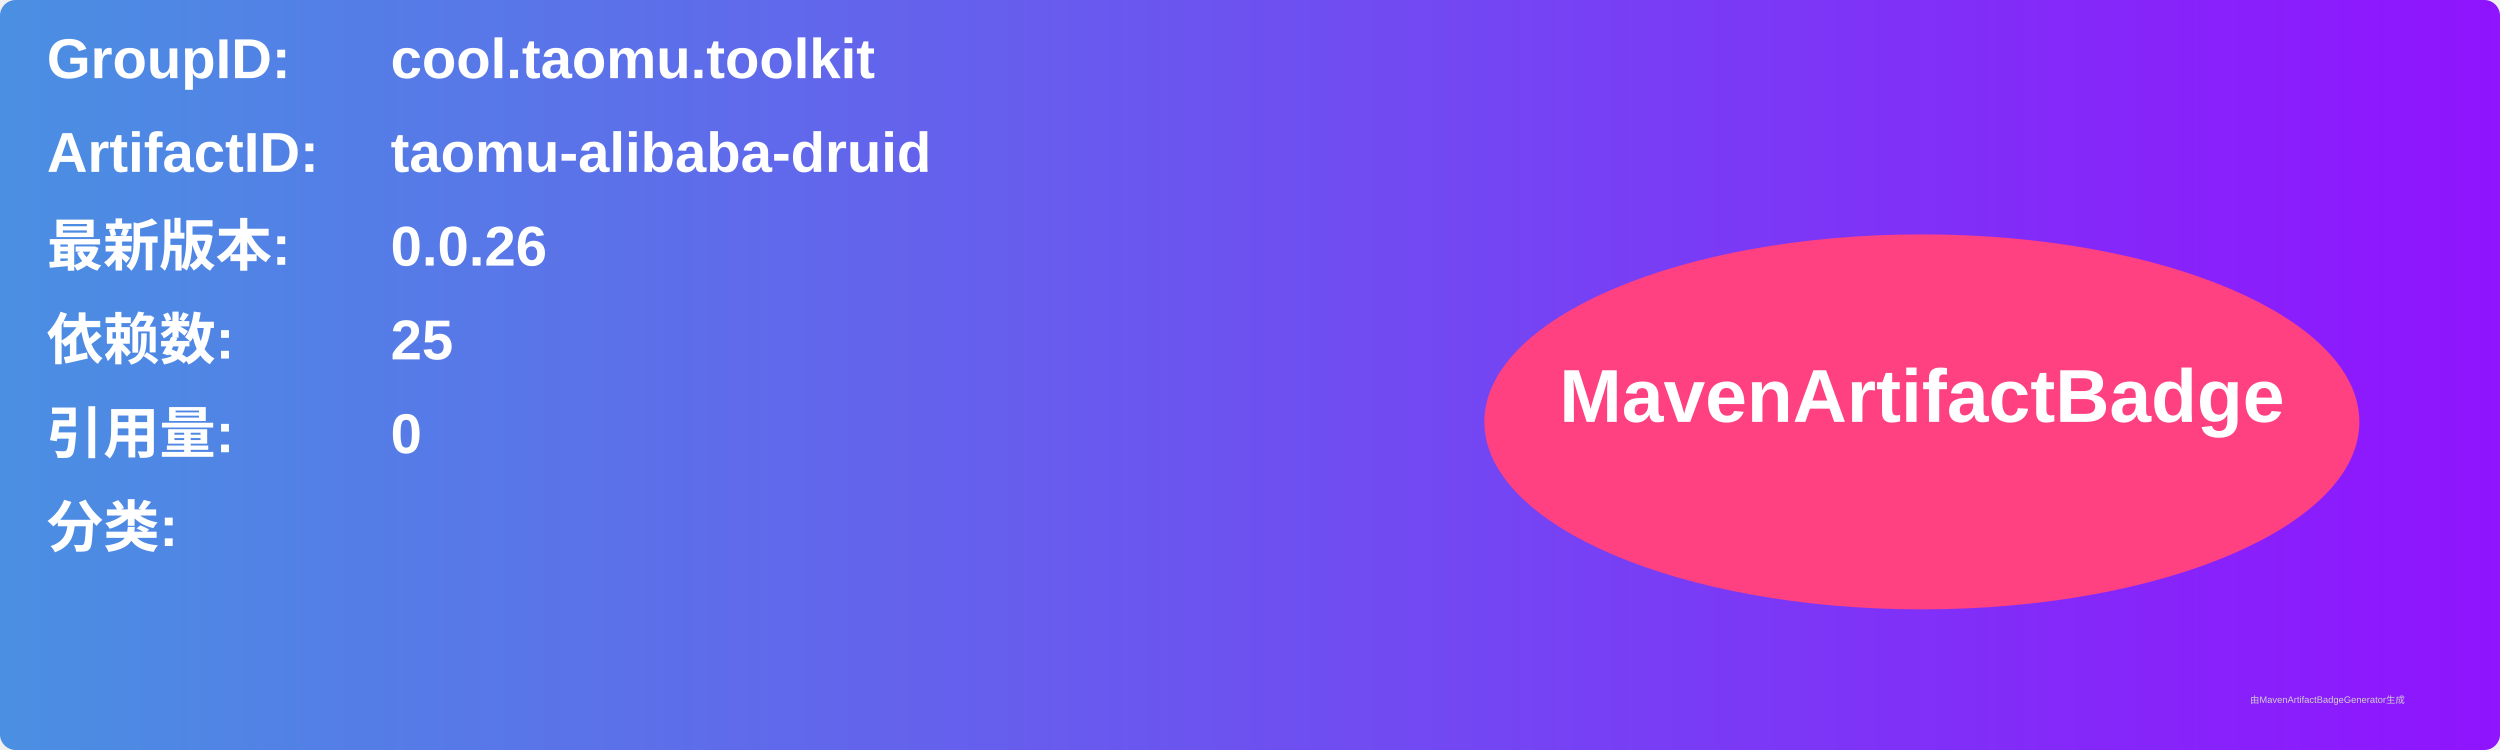
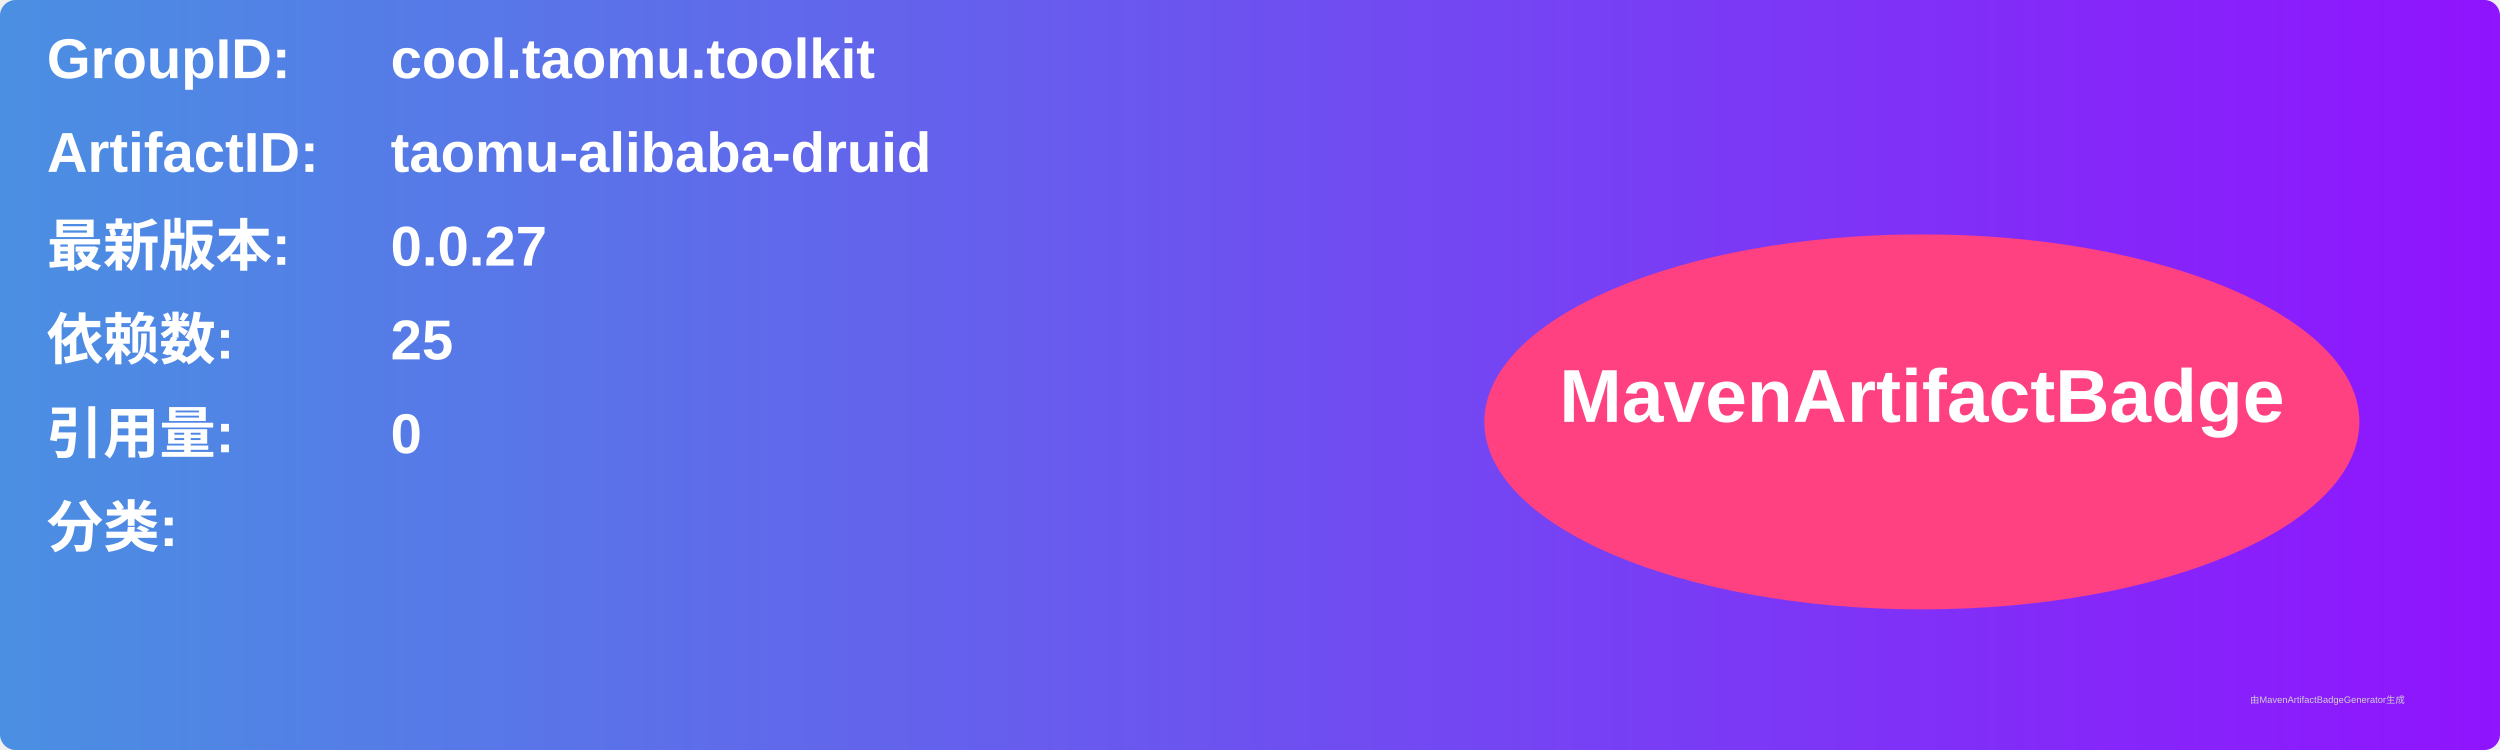
<svg xmlns="http://www.w3.org/2000/svg" width="800" height="240" viewBox="0 0 800 240">
  <linearGradient id="grad" x1="0%" y1="0%" x2="100%" y2="0%">
    <stop offset="0%" stop-color="#4a90e2" />
    <stop offset="100%" stop-color="#9013fe" />
  </linearGradient>
  <rect width="100%" height="100%" rx="5" ry="5" fill="url(#grad)" />
  <g transform="translate(15, 15)">
    <text x="0" y="10" font-family="Arial" font-size="18" fill="white" font-weight="bold" width="260">GroupID:</text>
    <text x="110" y="10" font-family="Arial" font-size="18" fill="white" font-weight="bold" width="460">cool.taomu.toolkit</text>
    <text x="0" y="40" font-family="Arial" font-size="18" fill="white" font-weight="bold" width="260">ArtifactID:</text>
    <text x="110" y="40" font-family="Arial" font-size="18" fill="white" font-weight="bold" width="460">taomu-alibaba-druid</text>
    <text x="0" y="70" font-family="Arial" font-size="18" fill="white" font-weight="bold">最新版本:</text>
    <text x="110" y="70" font-family="Arial" font-size="18" fill="white" font-weight="bold">
-       <tspan font-weight="bold">0.0.26</tspan>
+       <tspan font-weight="bold">0.0.27</tspan>
    </text>
    <text x="0" y="100" font-family="Arial" font-size="18" fill="white" font-weight="bold">依赖数: </text>
    <text x="110" y="100" font-family="Arial" font-size="18" fill="white">
      <tspan font-weight="bold">25</tspan>
    </text>
    <text x="0" y="130" font-family="Arial" font-size="18" fill="white" font-weight="bold">引用量: </text>
    <text x="110" y="130" font-family="Arial" font-size="18" fill="white">
      <tspan font-weight="bold">0</tspan>
    </text>
    <text x="0" y="160" font-family="Arial" font-size="18" fill="white" font-weight="bold">分类:</text>
    <text x="10" y="190" font-family="Arial" font-size="10" fill="white">
      <tspan font-weight="bold" />
    </text>
    <ellipse cx="600" cy="120" rx="140" ry="60" fill="#ff4081" />
    <text x="600" y="120" text-anchor="middle" font-family="Arial" font-size="24" fill="white" font-weight="bold">MavenArtifactBadge</text>
  </g>
  <text x="720" y="225" font-family="Arial" font-size="3" fill="#d0d0d0">由MavenArtifactBadgeGenerator生成</text>
</svg>
